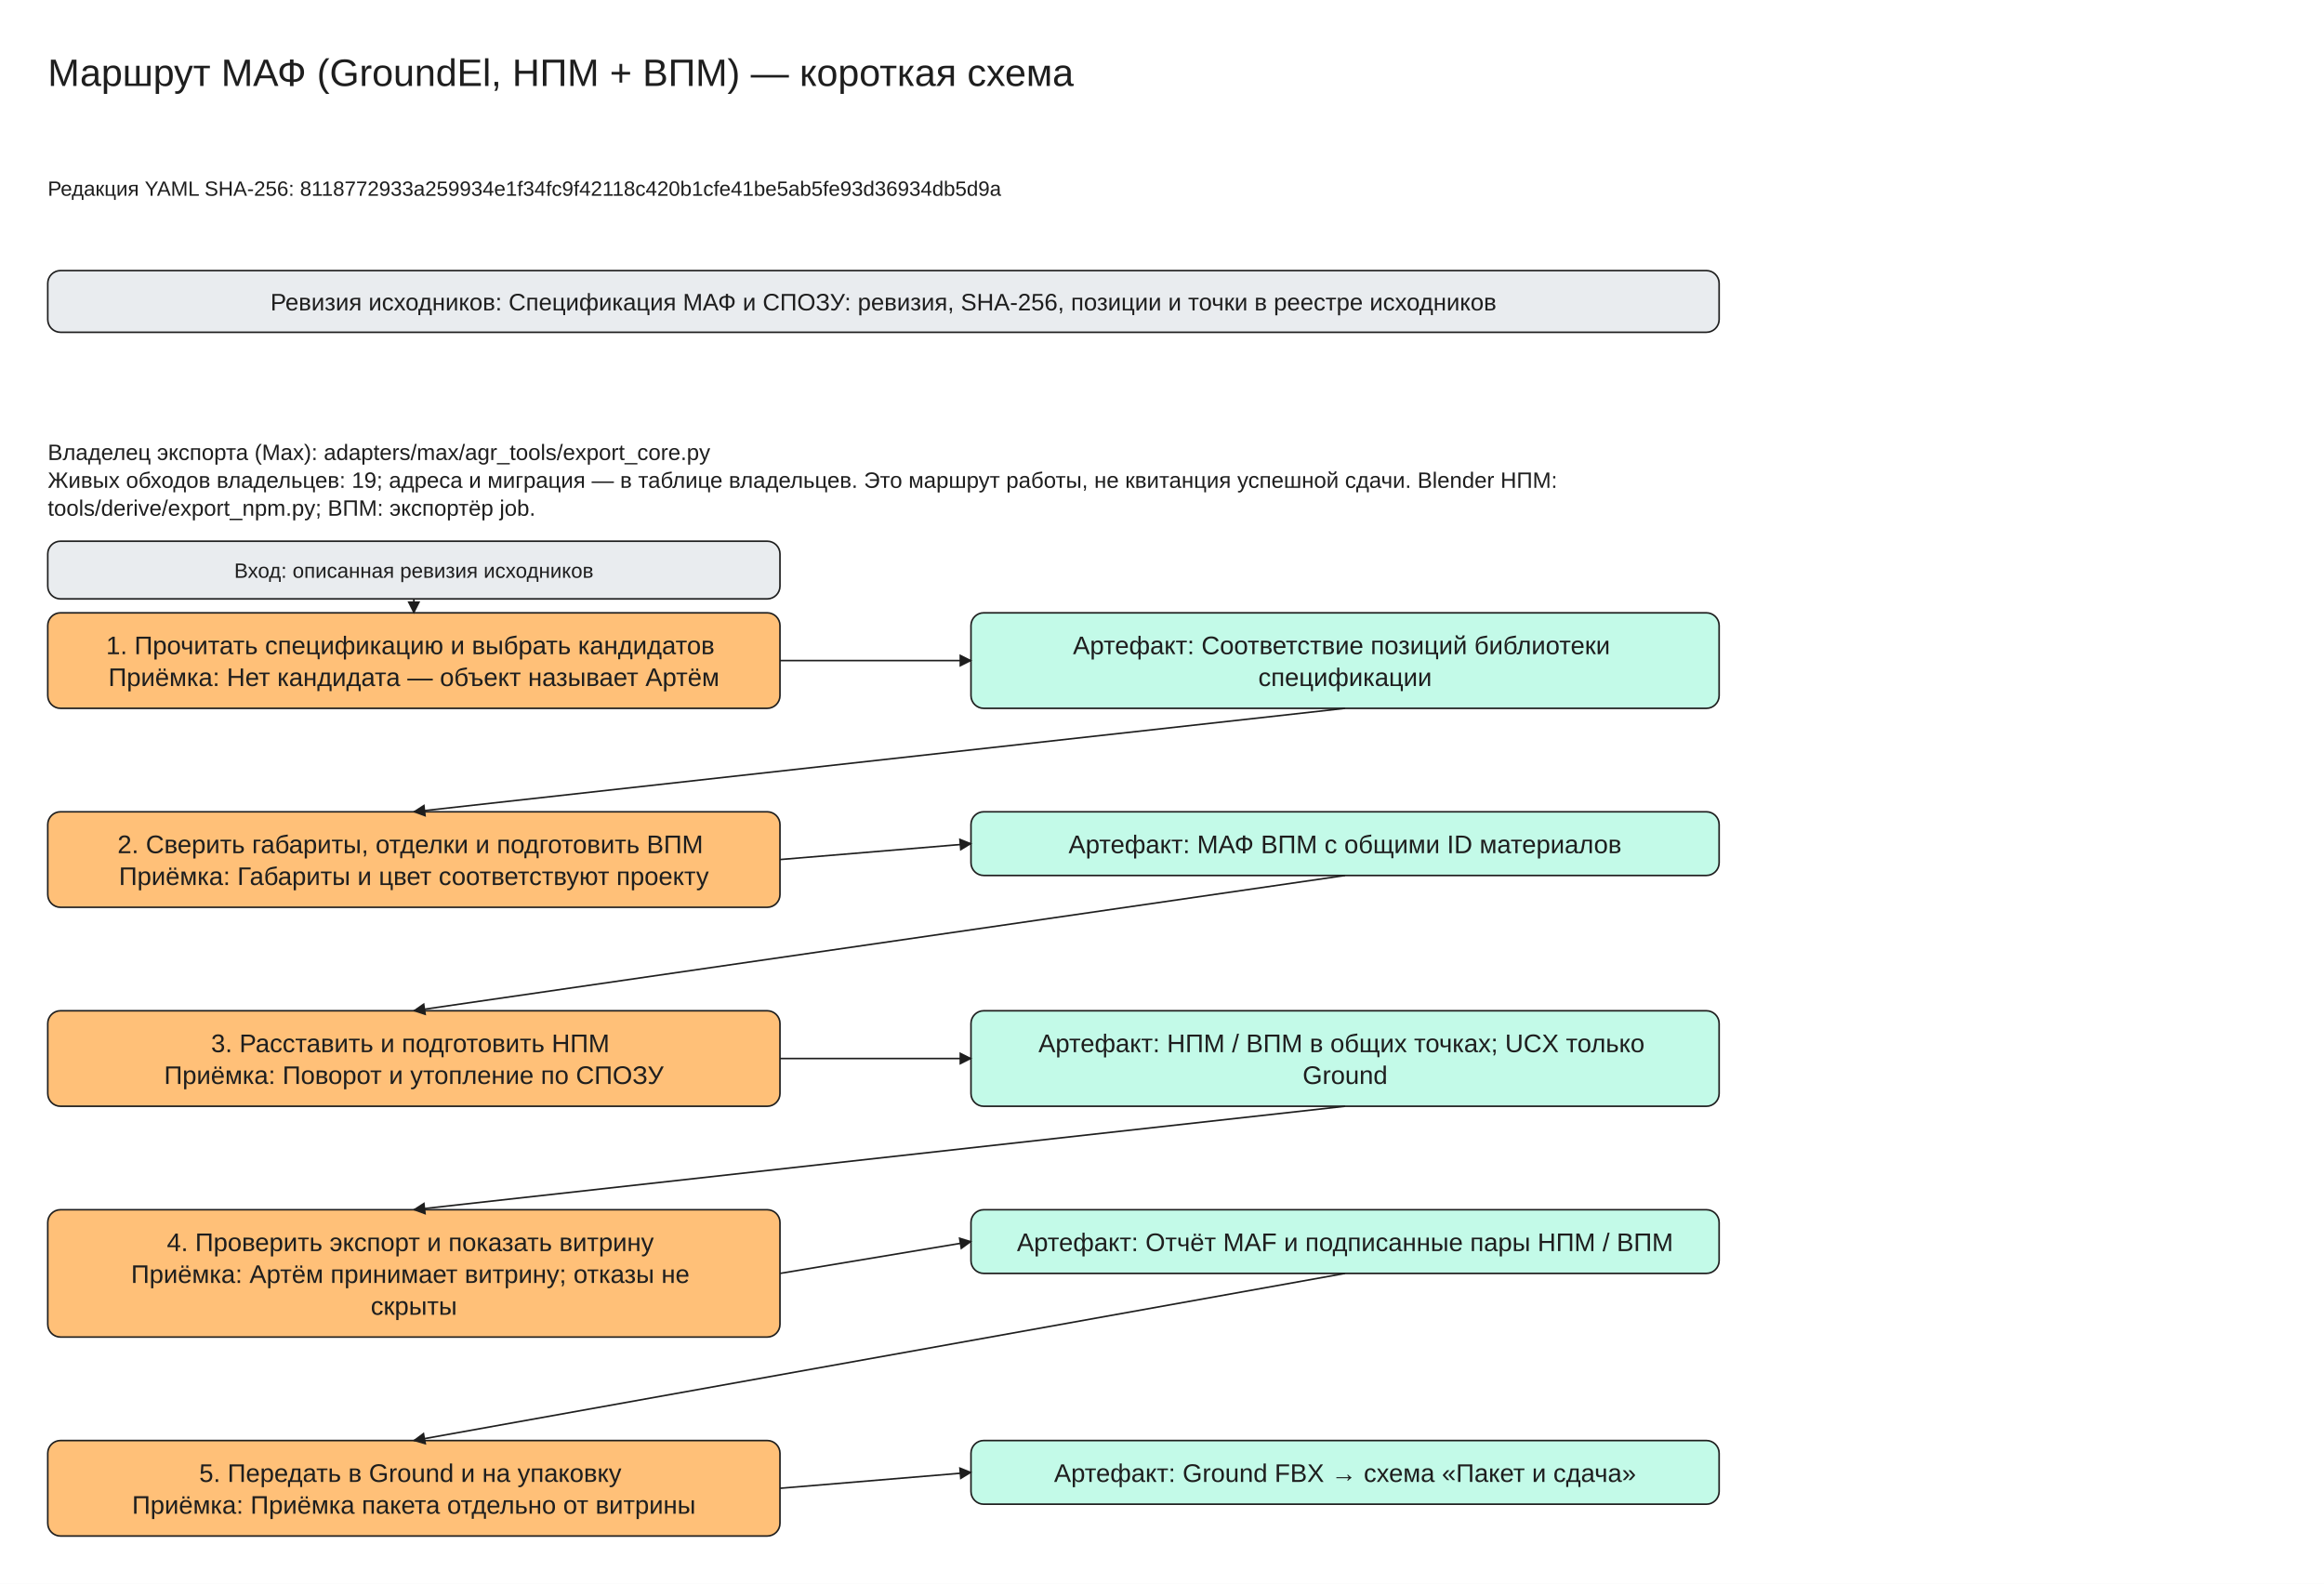
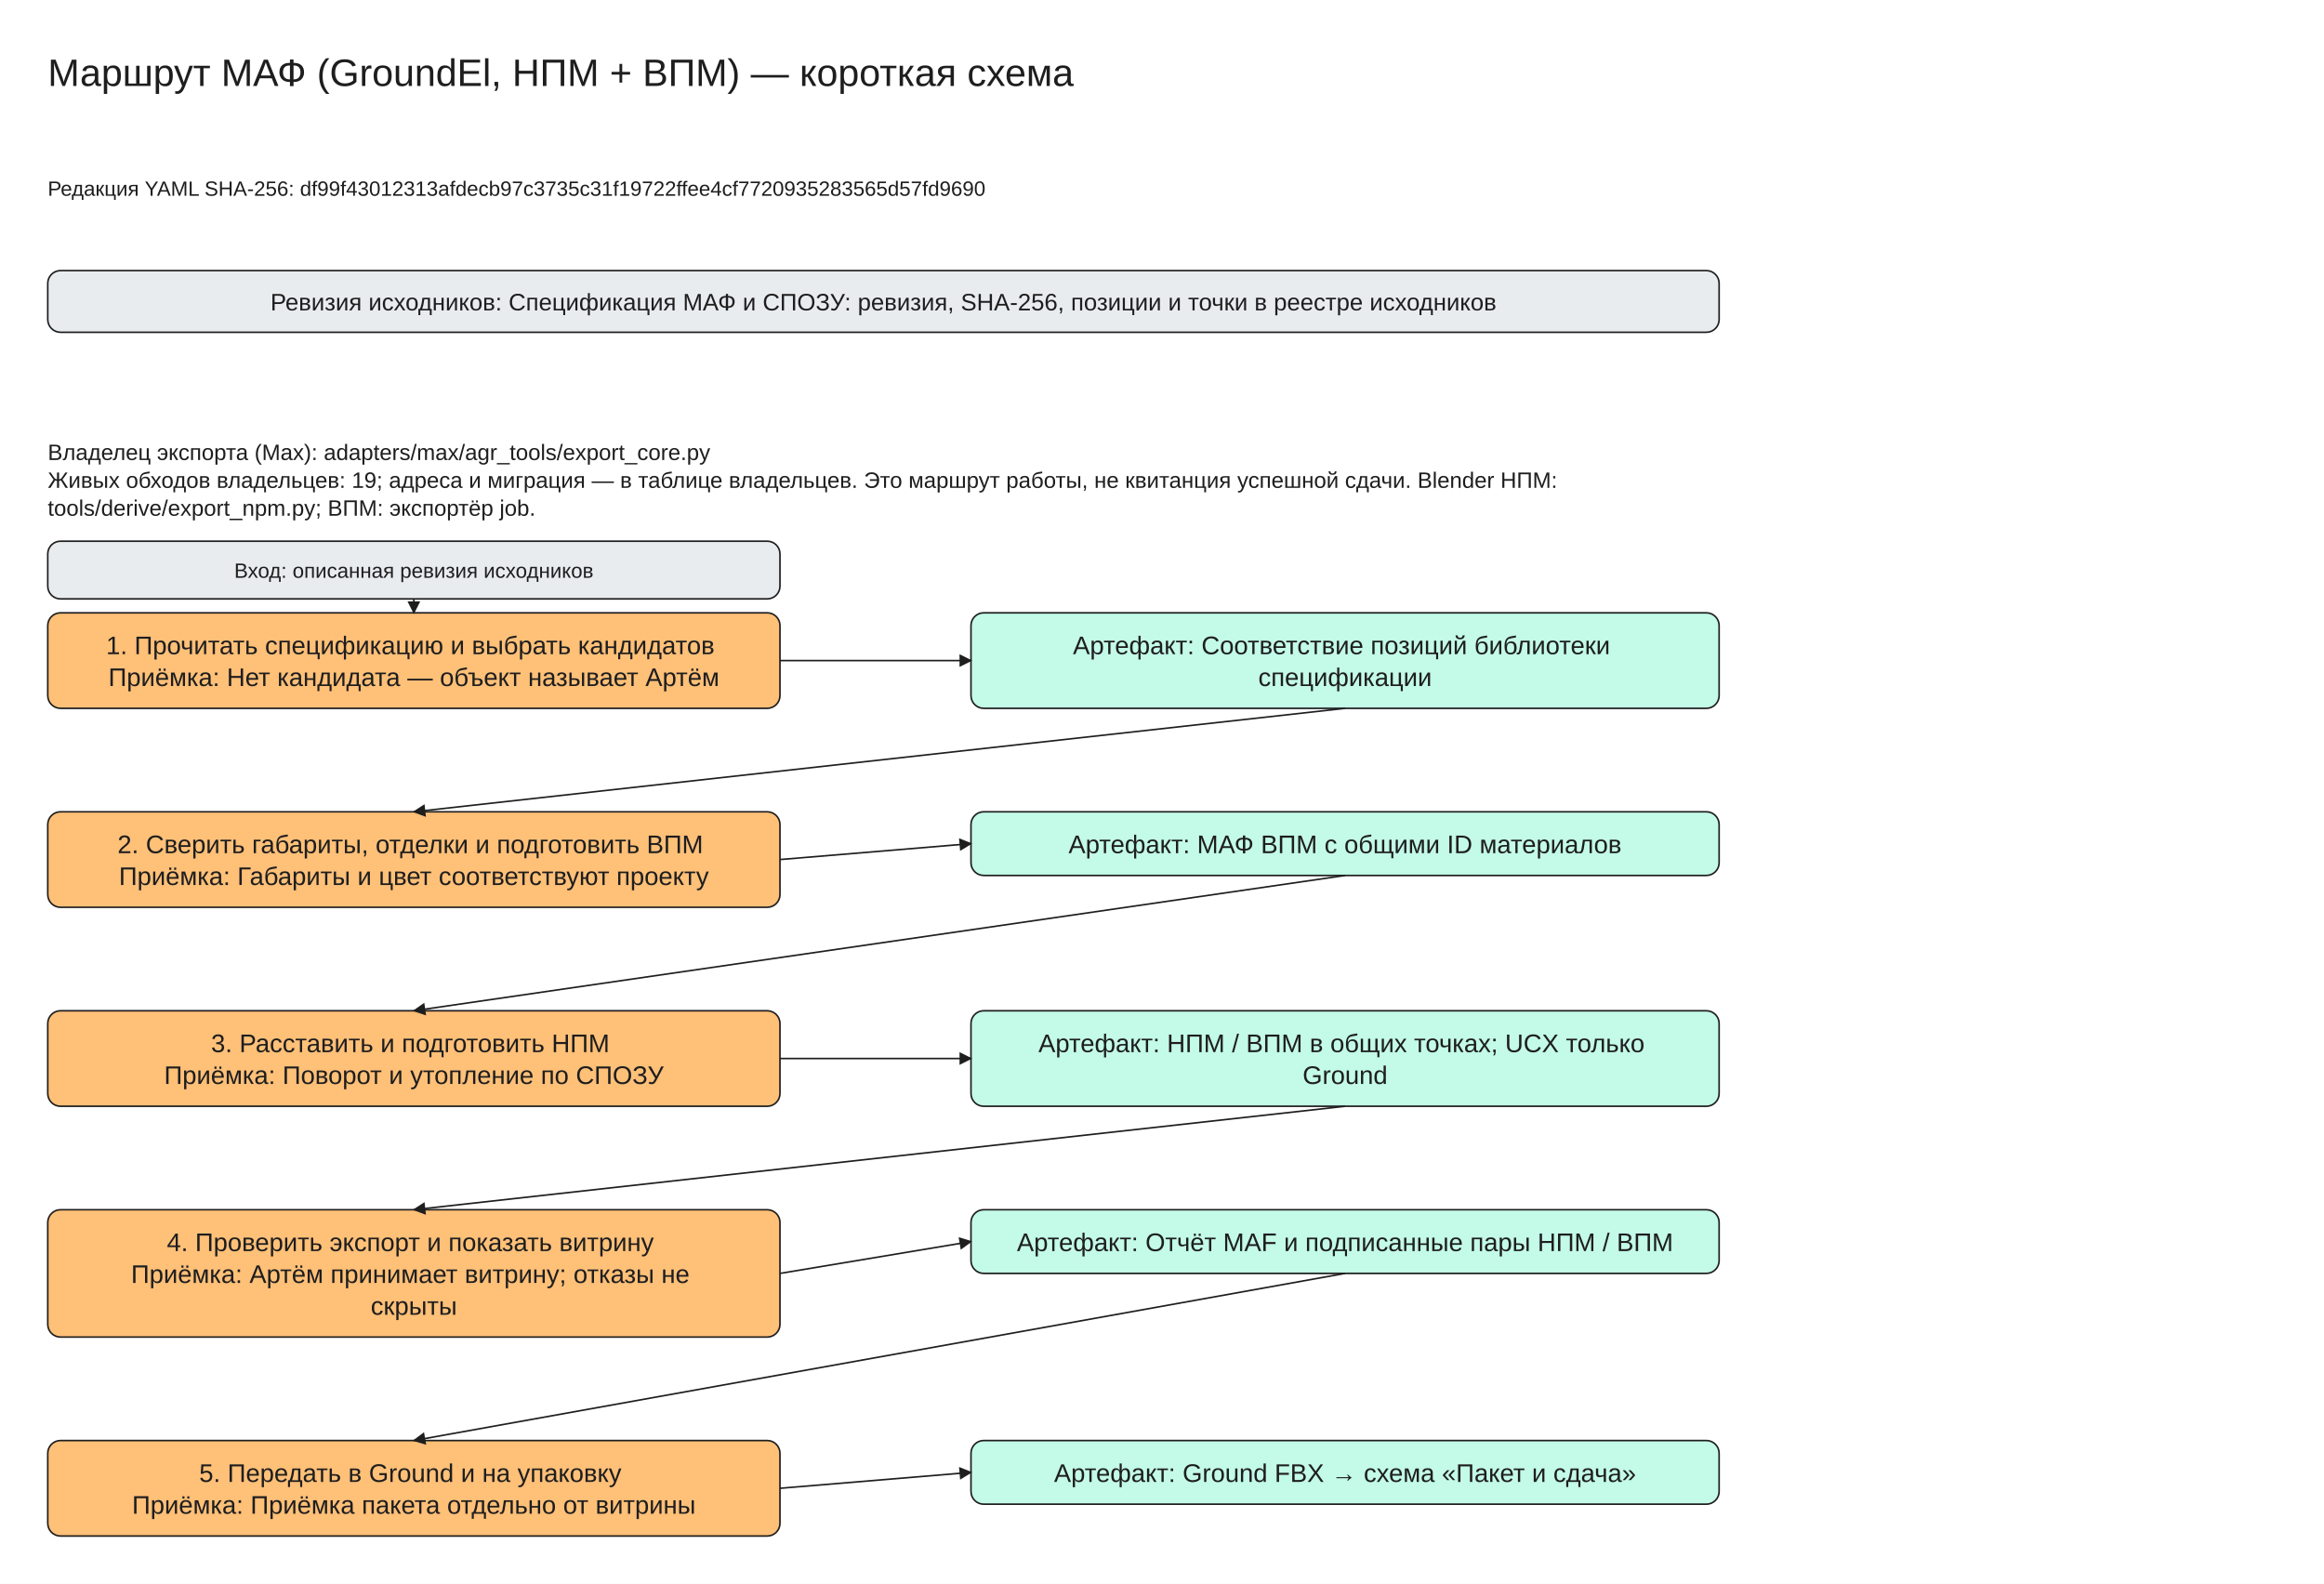
<svg xmlns="http://www.w3.org/2000/svg" viewBox="0 -30 1460 995" width="1460" height="995" font-family="Segoe UI, Arial, sans-serif">
  <defs>
    <marker id="arrow" viewBox="0 0 10 10" refX="9" refY="5" markerWidth="8" markerHeight="8" orient="auto-start-reverse">
      <path d="M0,0 L10,5 L0,10 z" fill="#1e1e1e" />
    </marker>
  </defs>
  <rect x="0" y="-30" width="1460" height="995" fill="#ffffff" />
  <rect x="30" y="140" width="1050" height="38.75" rx="8" fill="#e9ecef" stroke="#1e1e1e" />
  <rect x="30" y="355" width="460" height="60.0" rx="8" fill="#ffc078" stroke="#1e1e1e" />
  <rect x="610" y="355" width="470" height="60.0" rx="8" fill="#c3fae8" stroke="#1e1e1e" />
  <rect x="30" y="310" width="460" height="36.25" rx="8" fill="#e9ecef" stroke="#1e1e1e" />
  <line x1="260.0" y1="346.25" x2="260.0" y2="355.0" stroke="#1e1e1e" marker-end="url(#arrow)" />
  <line x1="490" y1="385.0" x2="610" y2="385.0" stroke="#1e1e1e" marker-end="url(#arrow)" />
  <rect x="30" y="480.0" width="460" height="60.0" rx="8" fill="#ffc078" stroke="#1e1e1e" />
  <rect x="610" y="480.0" width="470" height="40.0" rx="8" fill="#c3fae8" stroke="#1e1e1e" />
  <line x1="845.0" y1="415.0" x2="260.0" y2="480.0" stroke="#1e1e1e" marker-end="url(#arrow)" />
  <line x1="490" y1="510.0" x2="610" y2="500.0" stroke="#1e1e1e" marker-end="url(#arrow)" />
  <rect x="30" y="605.0" width="460" height="60.0" rx="8" fill="#ffc078" stroke="#1e1e1e" />
  <rect x="610" y="605.0" width="470" height="60.0" rx="8" fill="#c3fae8" stroke="#1e1e1e" />
  <line x1="845.0" y1="520.0" x2="260.0" y2="605.0" stroke="#1e1e1e" marker-end="url(#arrow)" />
  <line x1="490" y1="635.0" x2="610" y2="635.0" stroke="#1e1e1e" marker-end="url(#arrow)" />
  <rect x="30" y="730.0" width="460" height="80.0" rx="8" fill="#ffc078" stroke="#1e1e1e" />
  <rect x="610" y="730.0" width="470" height="40.0" rx="8" fill="#c3fae8" stroke="#1e1e1e" />
  <line x1="845.0" y1="665.0" x2="260.0" y2="730.0" stroke="#1e1e1e" marker-end="url(#arrow)" />
  <line x1="490" y1="770.0" x2="610" y2="750.0" stroke="#1e1e1e" marker-end="url(#arrow)" />
  <rect x="30" y="875.0" width="460" height="60.0" rx="8" fill="#ffc078" stroke="#1e1e1e" />
  <rect x="610" y="875.0" width="470" height="40.0" rx="8" fill="#c3fae8" stroke="#1e1e1e" />
  <line x1="845.0" y1="770.0" x2="260.0" y2="875.0" stroke="#1e1e1e" marker-end="url(#arrow)" />
  <line x1="490" y1="905.0" x2="610" y2="895.0" stroke="#1e1e1e" marker-end="url(#arrow)" />
  <text x="30" y="0" font-size="24" text-anchor="start" fill="#1e1e1e">
    <tspan x="30" dy="24">Маршрут МАФ (GroundEl, НПМ + ВПМ) — короткая схема</tspan>
  </text>
  <text x="30" y="80" font-size="13" text-anchor="start" fill="#1e1e1e">
-     <tspan x="30" dy="13">Редакция YAML SHA-256: 8118772933a259934e1f34fc9f42118c420b1cfe41be5ab5fe93d36934db5d9a</tspan>
+     <tspan x="30" dy="13">Редакция YAML SHA-256: df99f43012313afdecb97c3735c31f19722ffee4cf7720935283565d57fd9690</tspan>
  </text>
  <text x="555.0" y="150.0" font-size="15" text-anchor="middle" fill="#1e1e1e">
    <tspan x="555.0" dy="15">Ревизия исходников: Спецификация МАФ и СПОЗУ: ревизия, SHA-256, позиции и точки в реестре исходников</tspan>
  </text>
  <text x="30" y="245" font-size="14" text-anchor="start" fill="#1e1e1e">
    <tspan x="30" dy="14">Владелец экспорта (Max): adapters/max/agr_tools/export_core.py</tspan>
    <tspan x="30" dy="17.5">Живых обходов владельцев: 19; адреса и миграция — в таблице владельцев. Это маршрут работы, не квитанция успешной сдачи. Blender НПМ:</tspan>
    <tspan x="30" dy="17.5">tools/derive/export_npm.py; ВПМ: экспортёр job.</tspan>
  </text>
  <text x="260.0" y="365.0" font-size="16" text-anchor="middle" fill="#1e1e1e">
    <tspan x="260.0" dy="16">1. Прочитать спецификацию и выбрать кандидатов</tspan>
    <tspan x="260.0" dy="20.0">Приёмка: Нет кандидата — объект называет Артём</tspan>
  </text>
  <text x="845.0" y="365.0" font-size="16" text-anchor="middle" fill="#1e1e1e">
    <tspan x="845.0" dy="16">Артефакт: Соответствие позиций библиотеки</tspan>
    <tspan x="845.0" dy="20.0">спецификации</tspan>
  </text>
  <text x="260.0" y="320.0" font-size="13" text-anchor="middle" fill="#1e1e1e">
    <tspan x="260.0" dy="13">Вход: описанная ревизия исходников</tspan>
  </text>
  <text x="260.0" y="490.0" font-size="16" text-anchor="middle" fill="#1e1e1e">
    <tspan x="260.0" dy="16">2. Сверить габариты, отделки и подготовить ВПМ</tspan>
    <tspan x="260.0" dy="20.0">Приёмка: Габариты и цвет соответствуют проекту</tspan>
  </text>
  <text x="845.0" y="490.0" font-size="16" text-anchor="middle" fill="#1e1e1e">
    <tspan x="845.0" dy="16">Артефакт: МАФ ВПМ с общими ID материалов</tspan>
  </text>
  <text x="260.0" y="615.0" font-size="16" text-anchor="middle" fill="#1e1e1e">
    <tspan x="260.0" dy="16">3. Расставить и подготовить НПМ</tspan>
    <tspan x="260.0" dy="20.0">Приёмка: Поворот и утопление по СПОЗУ</tspan>
  </text>
  <text x="845.0" y="615.0" font-size="16" text-anchor="middle" fill="#1e1e1e">
    <tspan x="845.0" dy="16">Артефакт: НПМ / ВПМ в общих точках; UCX только</tspan>
    <tspan x="845.0" dy="20.0">Ground</tspan>
  </text>
  <text x="260.0" y="740.0" font-size="16" text-anchor="middle" fill="#1e1e1e">
    <tspan x="260.0" dy="16">4. Проверить экспорт и показать витрину</tspan>
    <tspan x="260.0" dy="20.0">Приёмка: Артём принимает витрину; отказы не</tspan>
    <tspan x="260.0" dy="20.0">скрыты</tspan>
  </text>
  <text x="845.0" y="740.0" font-size="16" text-anchor="middle" fill="#1e1e1e">
    <tspan x="845.0" dy="16">Артефакт: Отчёт MAF и подписанные пары НПМ / ВПМ</tspan>
  </text>
  <text x="260.0" y="885.0" font-size="16" text-anchor="middle" fill="#1e1e1e">
    <tspan x="260.0" dy="16">5. Передать в Ground и на упаковку</tspan>
    <tspan x="260.0" dy="20.0">Приёмка: Приёмка пакета отдельно от витрины</tspan>
  </text>
  <text x="845.0" y="885.0" font-size="16" text-anchor="middle" fill="#1e1e1e">
    <tspan x="845.0" dy="16">Артефакт: Ground FBX → схема «Пакет и сдача»</tspan>
  </text>
</svg>
